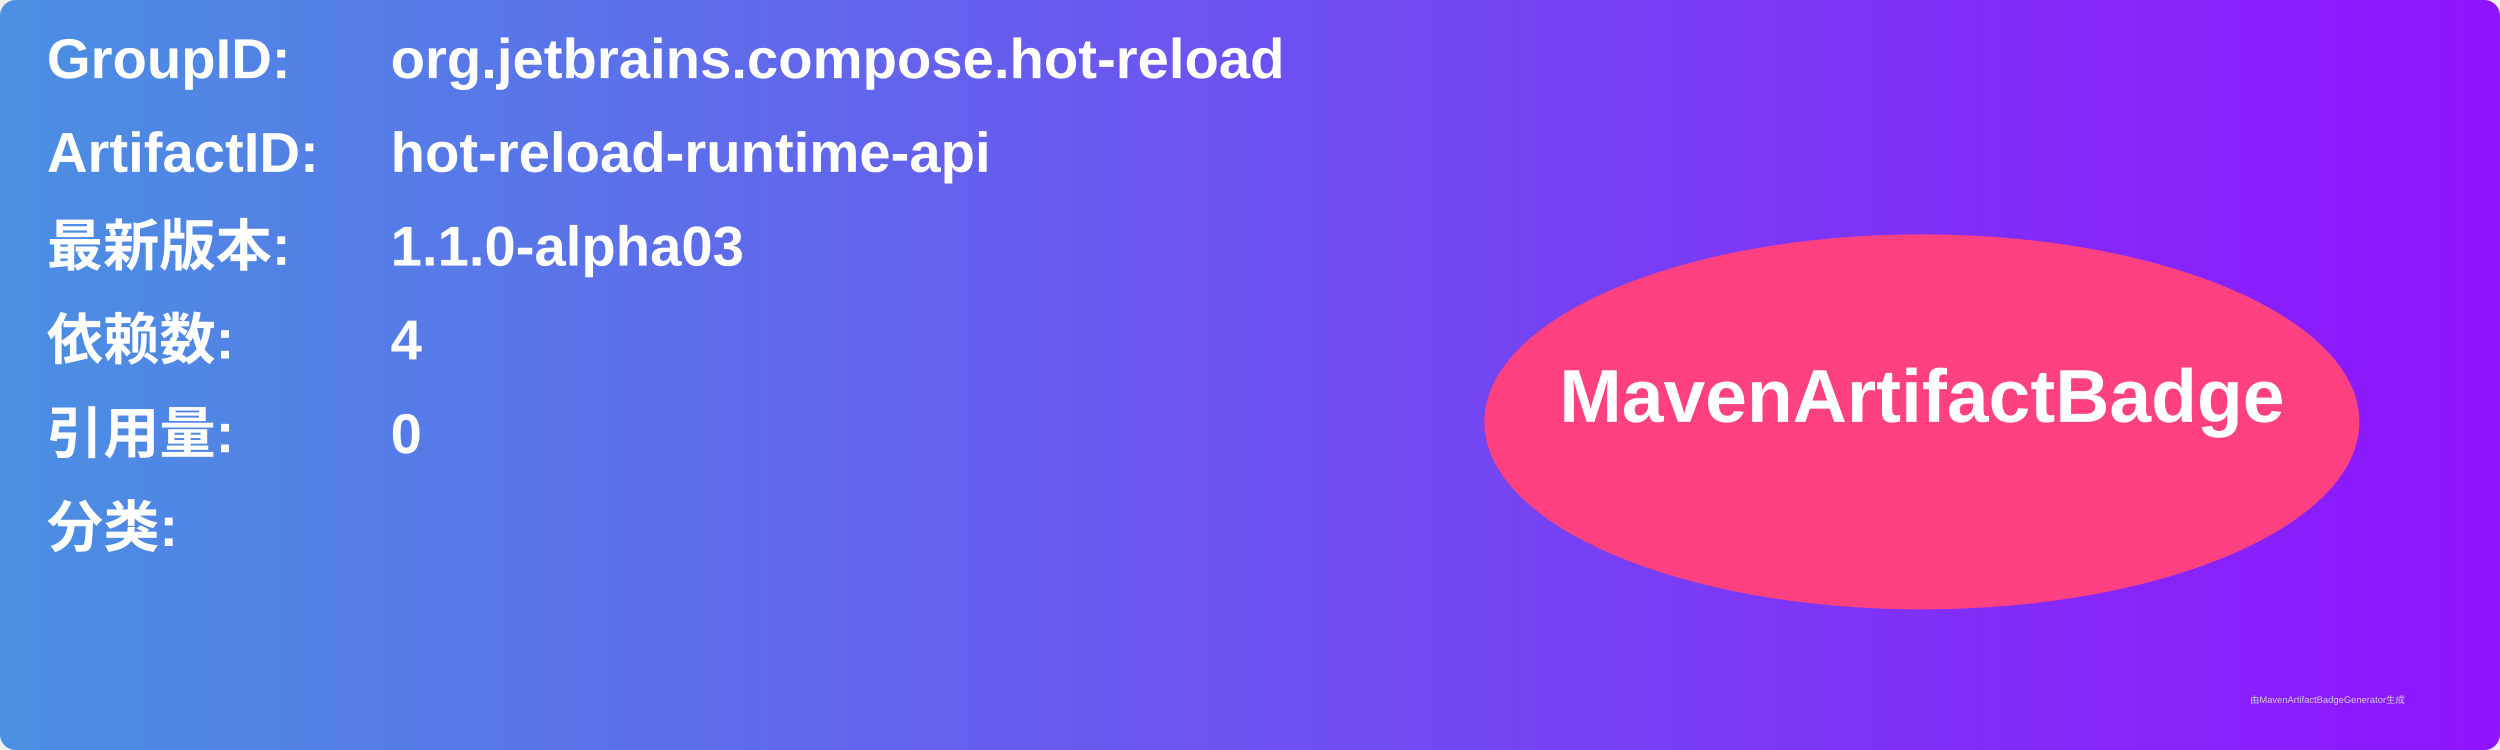
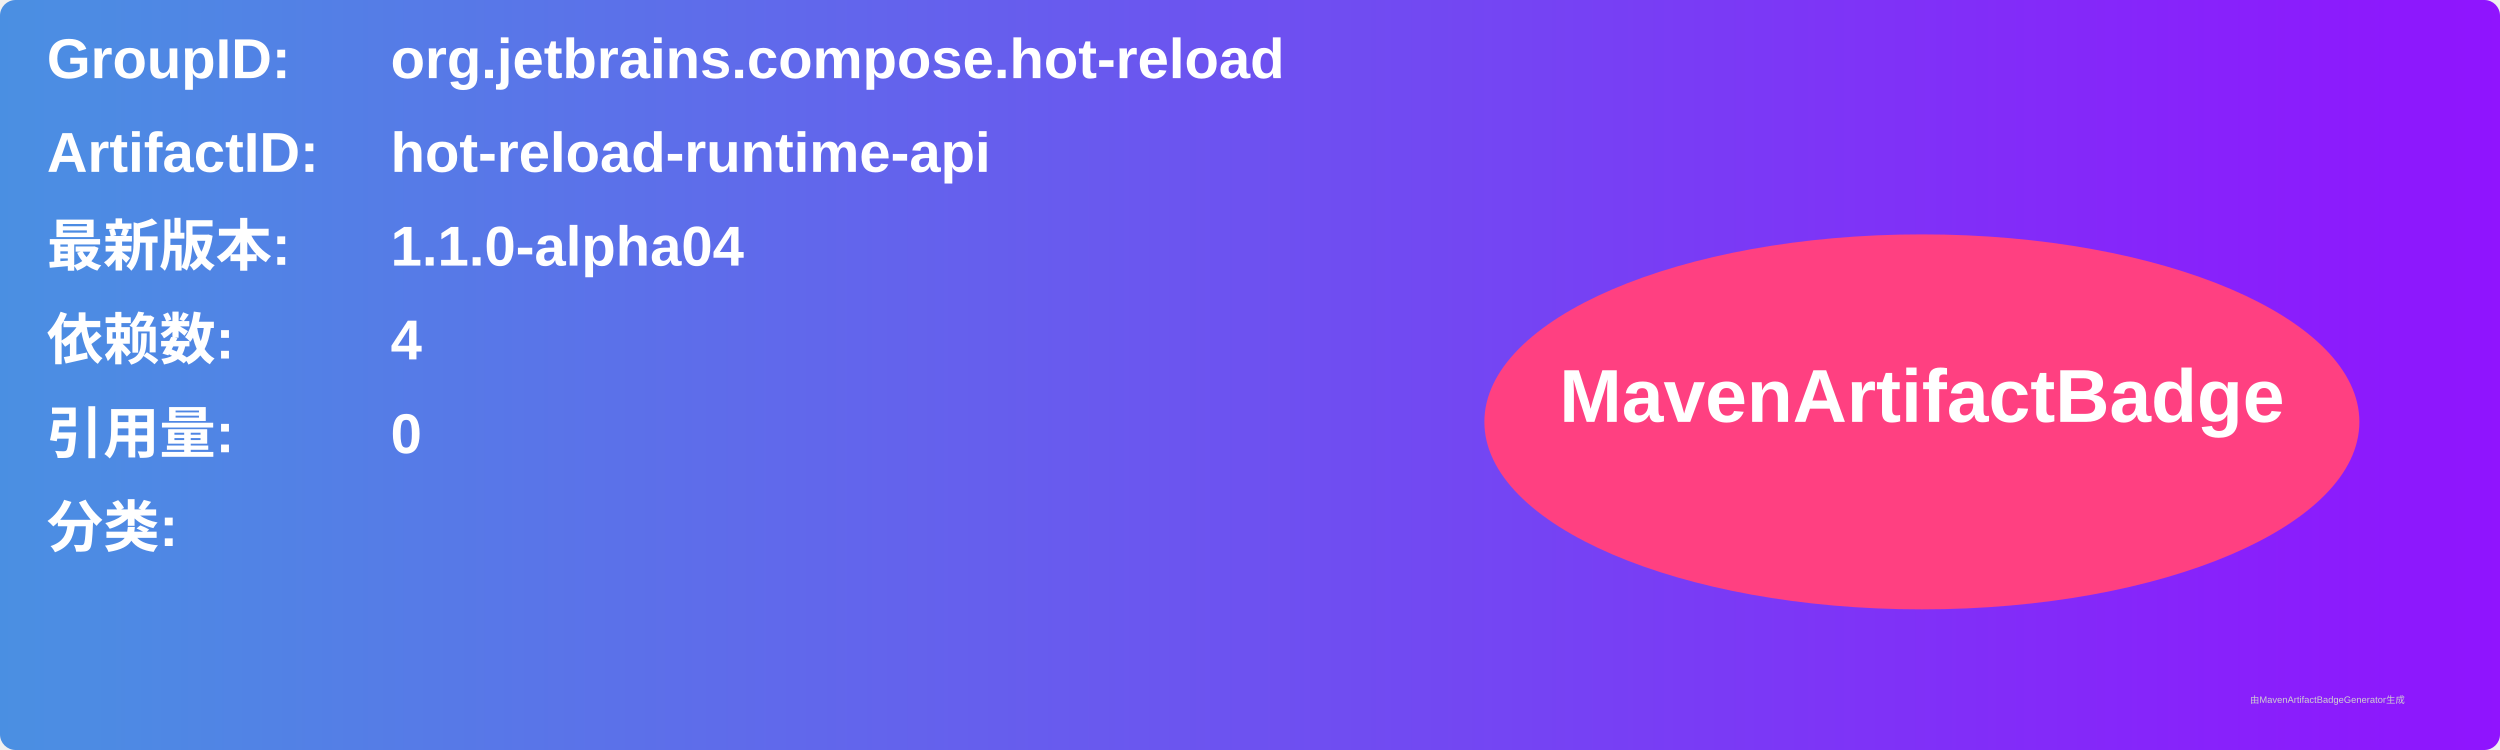
<svg xmlns="http://www.w3.org/2000/svg" width="800" height="240" viewBox="0 0 800 240">
  <linearGradient id="grad" x1="0%" y1="0%" x2="100%" y2="0%">
    <stop offset="0%" stop-color="#4a90e2" />
    <stop offset="100%" stop-color="#9013fe" />
  </linearGradient>
  <rect width="100%" height="100%" rx="5" ry="5" fill="url(#grad)" />
  <g transform="translate(15, 15)">
    <text x="0" y="10" font-family="Arial" font-size="18" fill="white" font-weight="bold" width="260">GroupID:</text>
    <text x="110" y="10" font-family="Arial" font-size="18" fill="white" font-weight="bold" width="460">org.jetbrains.compose.hot-reload</text>
    <text x="0" y="40" font-family="Arial" font-size="18" fill="white" font-weight="bold" width="260">ArtifactID:</text>
    <text x="110" y="40" font-family="Arial" font-size="18" fill="white" font-weight="bold" width="460">hot-reload-runtime-api</text>
    <text x="0" y="70" font-family="Arial" font-size="18" fill="white" font-weight="bold">最新版本:</text>
    <text x="110" y="70" font-family="Arial" font-size="18" fill="white" font-weight="bold">
-       <tspan font-weight="bold">1.1.0-alpha03</tspan>
+       <tspan font-weight="bold">1.1.0-alpha04</tspan>
    </text>
    <text x="0" y="100" font-family="Arial" font-size="18" fill="white" font-weight="bold">依赖数: </text>
    <text x="110" y="100" font-family="Arial" font-size="18" fill="white">
      <tspan font-weight="bold">4</tspan>
    </text>
    <text x="0" y="130" font-family="Arial" font-size="18" fill="white" font-weight="bold">引用量: </text>
    <text x="110" y="130" font-family="Arial" font-size="18" fill="white">
      <tspan font-weight="bold">0</tspan>
    </text>
    <text x="0" y="160" font-family="Arial" font-size="18" fill="white" font-weight="bold">分类:</text>
    <text x="10" y="190" font-family="Arial" font-size="10" fill="white">
      <tspan font-weight="bold" />
    </text>
    <ellipse cx="600" cy="120" rx="140" ry="60" fill="#ff4081" />
    <text x="600" y="120" text-anchor="middle" font-family="Arial" font-size="24" fill="white" font-weight="bold">MavenArtifactBadge</text>
  </g>
  <text x="720" y="225" font-family="Arial" font-size="3" fill="#d0d0d0">由MavenArtifactBadgeGenerator生成</text>
</svg>
